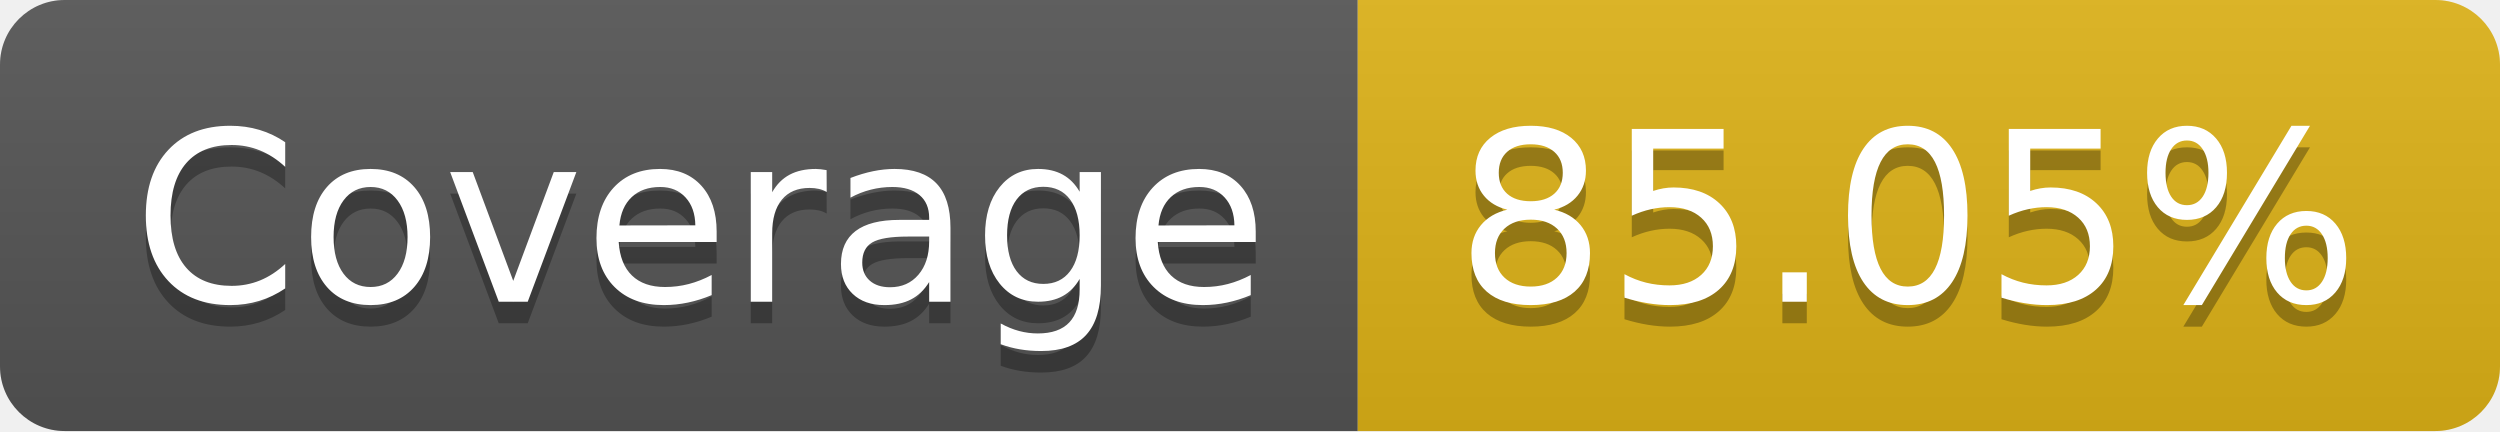
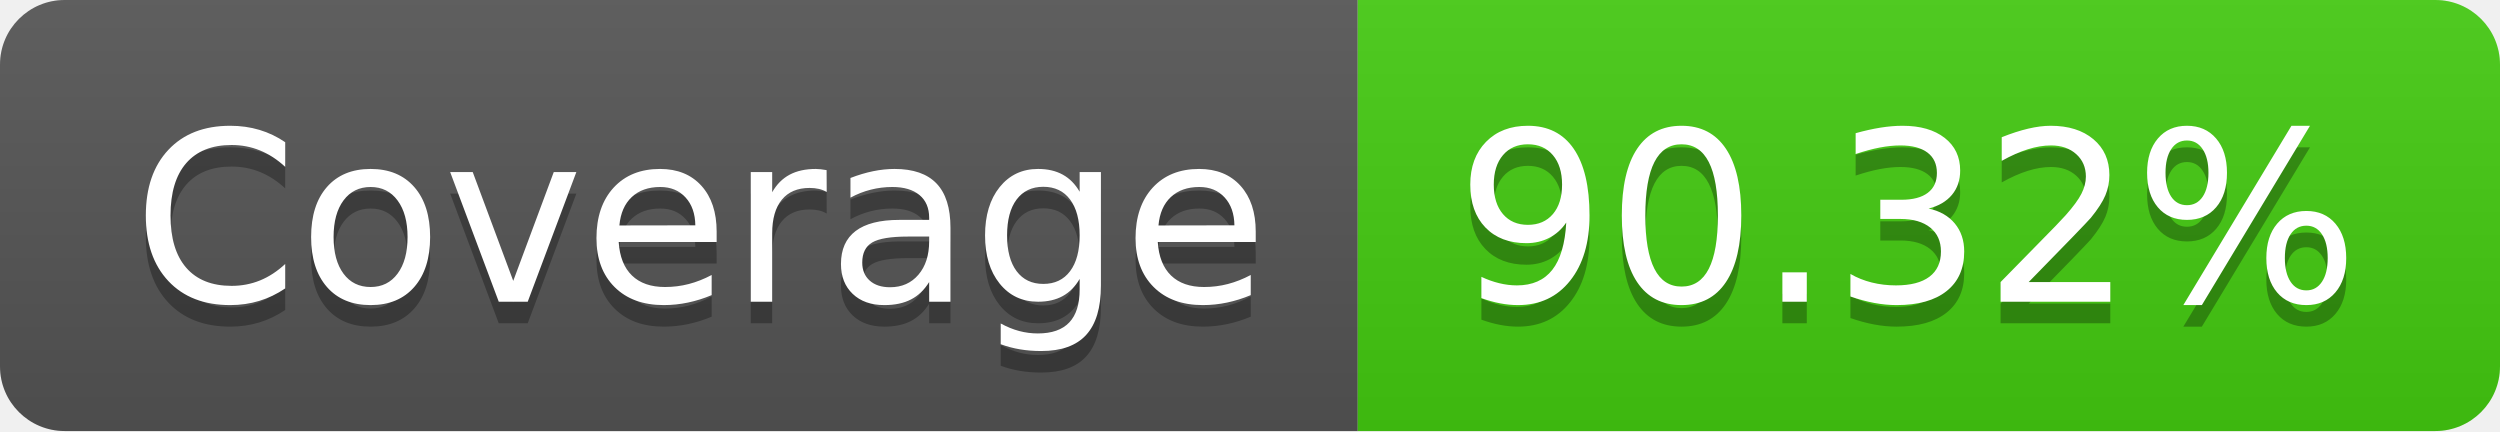
- <svg xmlns="http://www.w3.org/2000/svg" width="116" height="20" role="img" aria-label="Coverage: 85.05%">
+ <svg xmlns="http://www.w3.org/2000/svg" width="116" height="20" role="img" aria-label="Coverage: 90.32%">
  <linearGradient id="s" x2="0" y2="100%">
    <stop offset="0" stop-color="#bbb" stop-opacity=".1" />
    <stop offset="1" stop-opacity=".1" />
  </linearGradient>
  <clipPath id="r">
    <rect width="116" height="20" rx="3" fill="#fff" />
  </clipPath>
  <g clip-path="url(#r)">
    <rect width="63" height="20" fill="#555" />
-     <rect x="63" width="53" height="20" fill="#dfb317" />
+     <rect x="63" width="53" height="20" fill="#4c1" />
    <rect width="116" height="20" fill="url(#s)" />
  </g>
  <g fill="#fff" text-anchor="middle" font-family="Verdana,Geneva,DejaVu Sans,sans-serif" text-rendering="geometricPrecision" font-size="110">
    <text aria-hidden="true" x="325" y="150" fill="#010101" fill-opacity=".3" transform="scale(.1)" textLength="530">Coverage</text>
    <text x="325" y="140" transform="scale(.1)" fill="#fff" textLength="530">Coverage</text>
-     <text aria-hidden="true" x="885" y="150" fill="#010101" fill-opacity=".3" transform="scale(.1)" textLength="430">85.05%</text>
-     <text x="885" y="140" transform="scale(.1)" fill="#fff" textLength="430">85.05%</text>
+     <text aria-hidden="true" x="885" y="150" fill="#010101" fill-opacity=".3" transform="scale(.1)" textLength="430">90.32%</text>
+     <text x="885" y="140" transform="scale(.1)" fill="#fff" textLength="430">90.32%</text>
  </g>
</svg>
